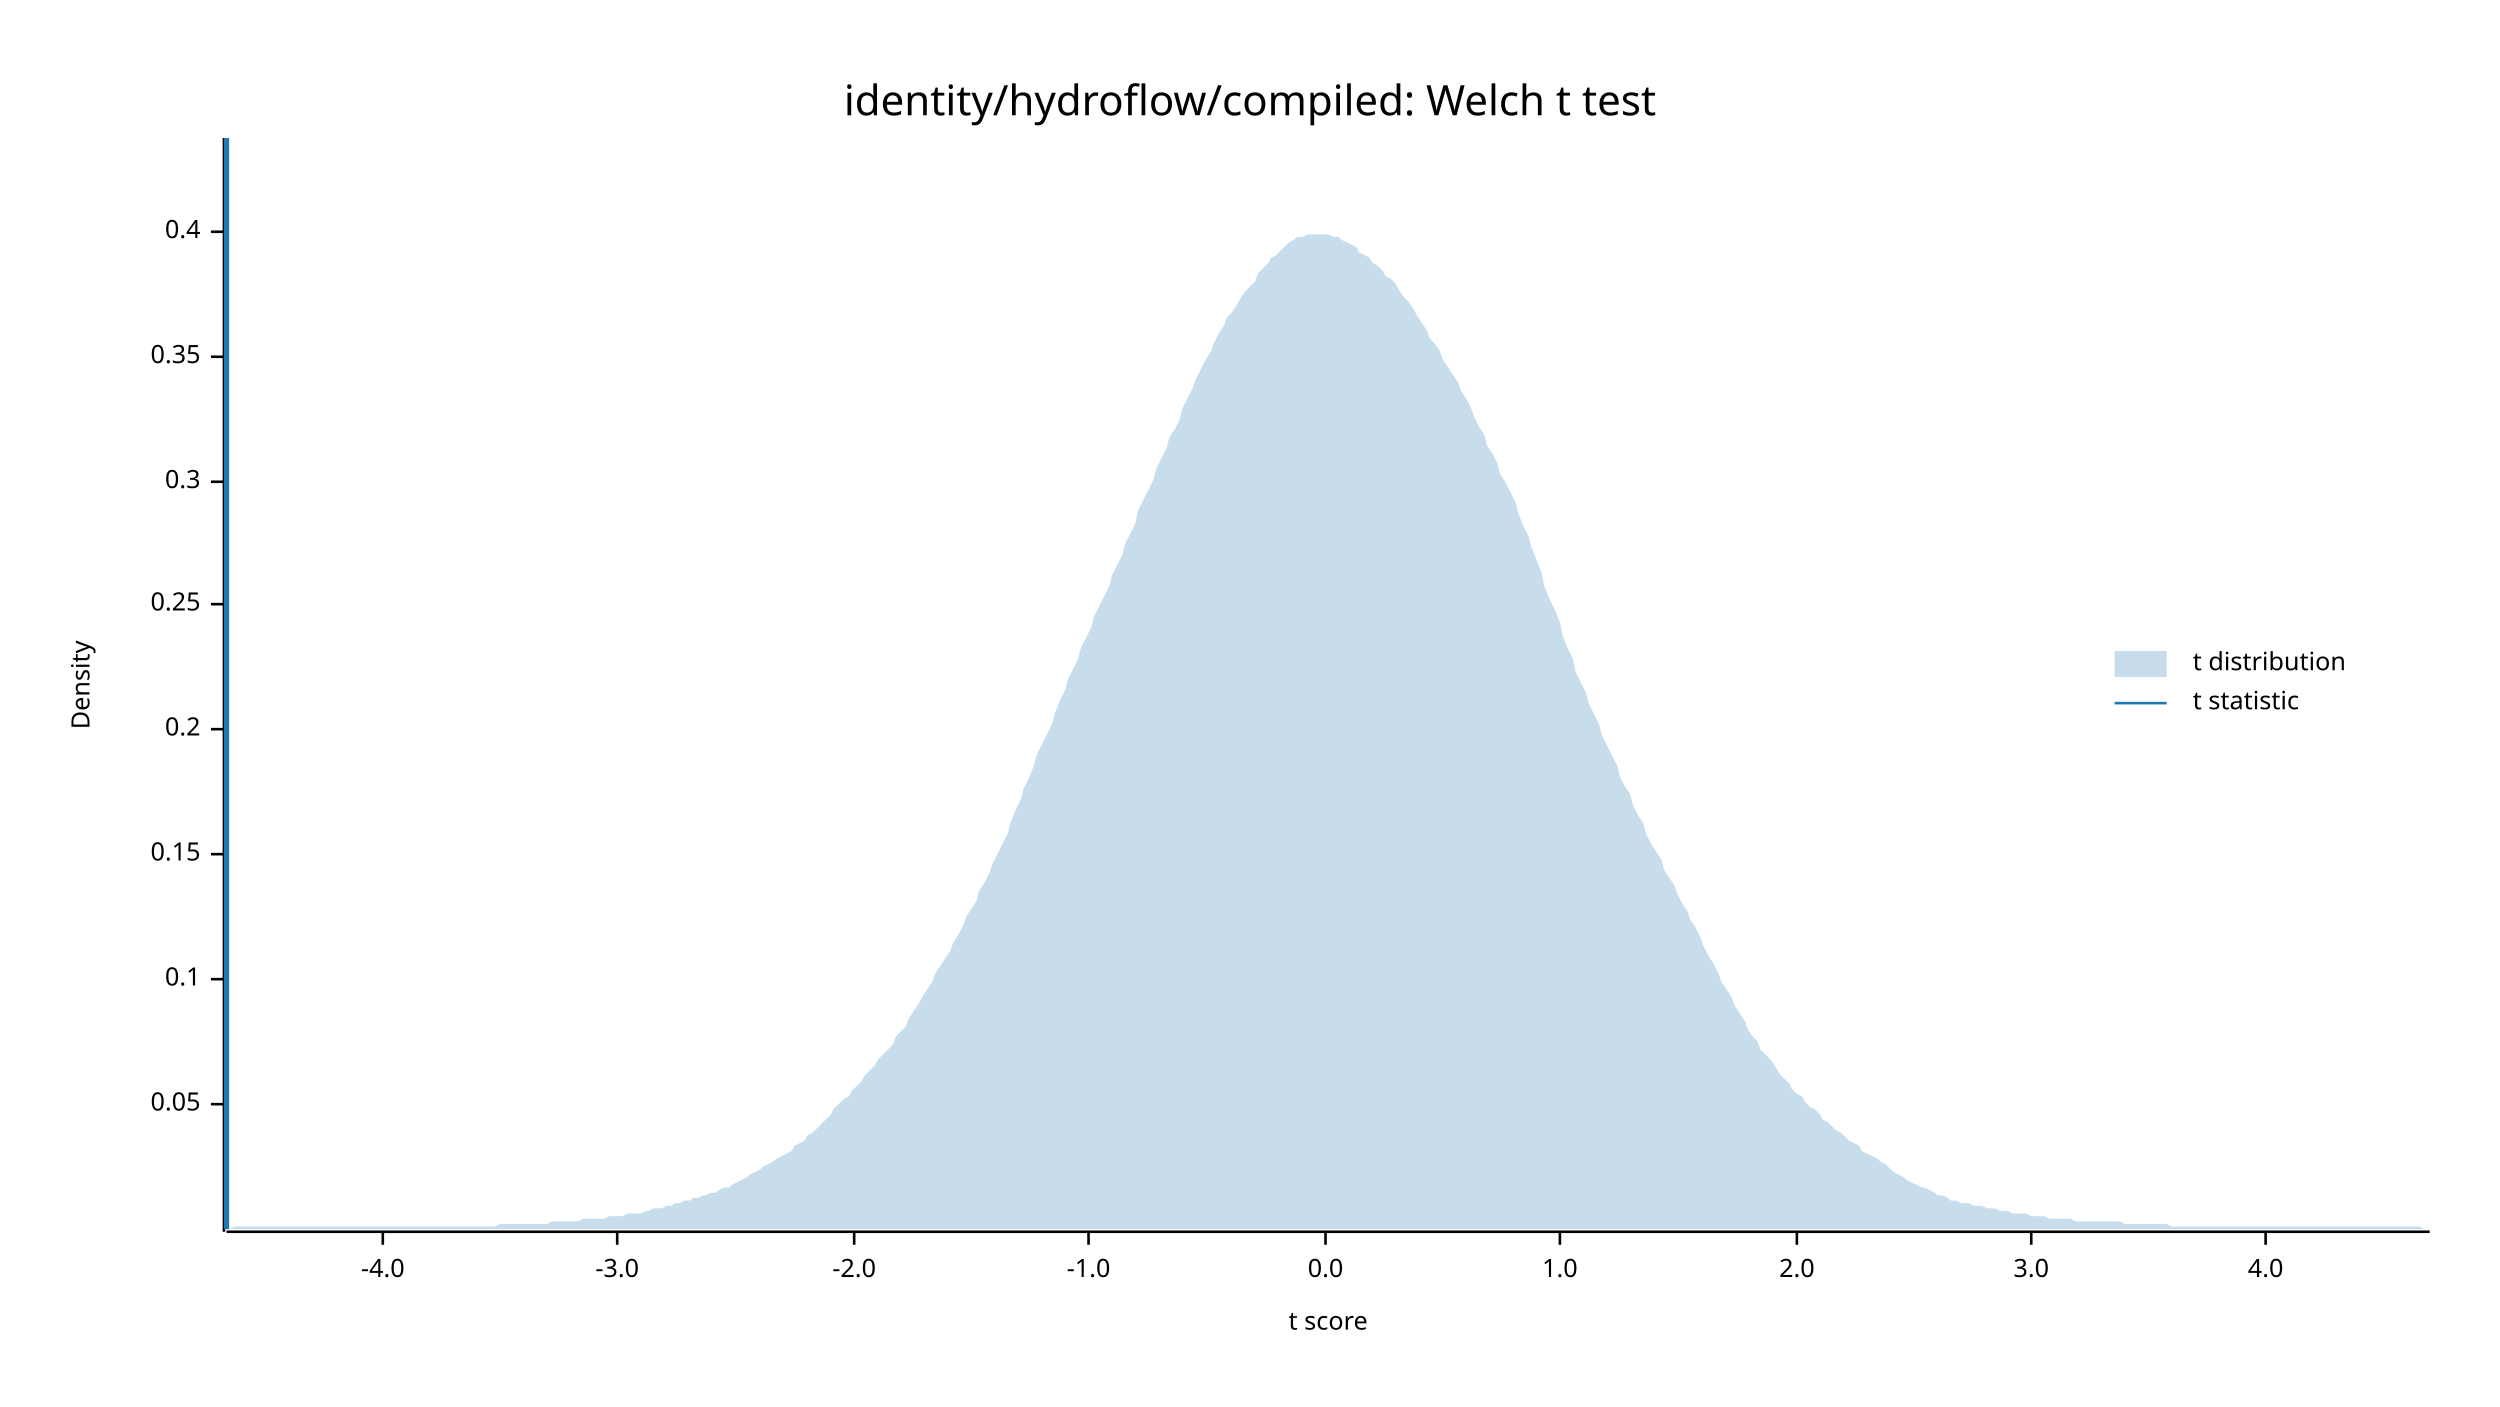
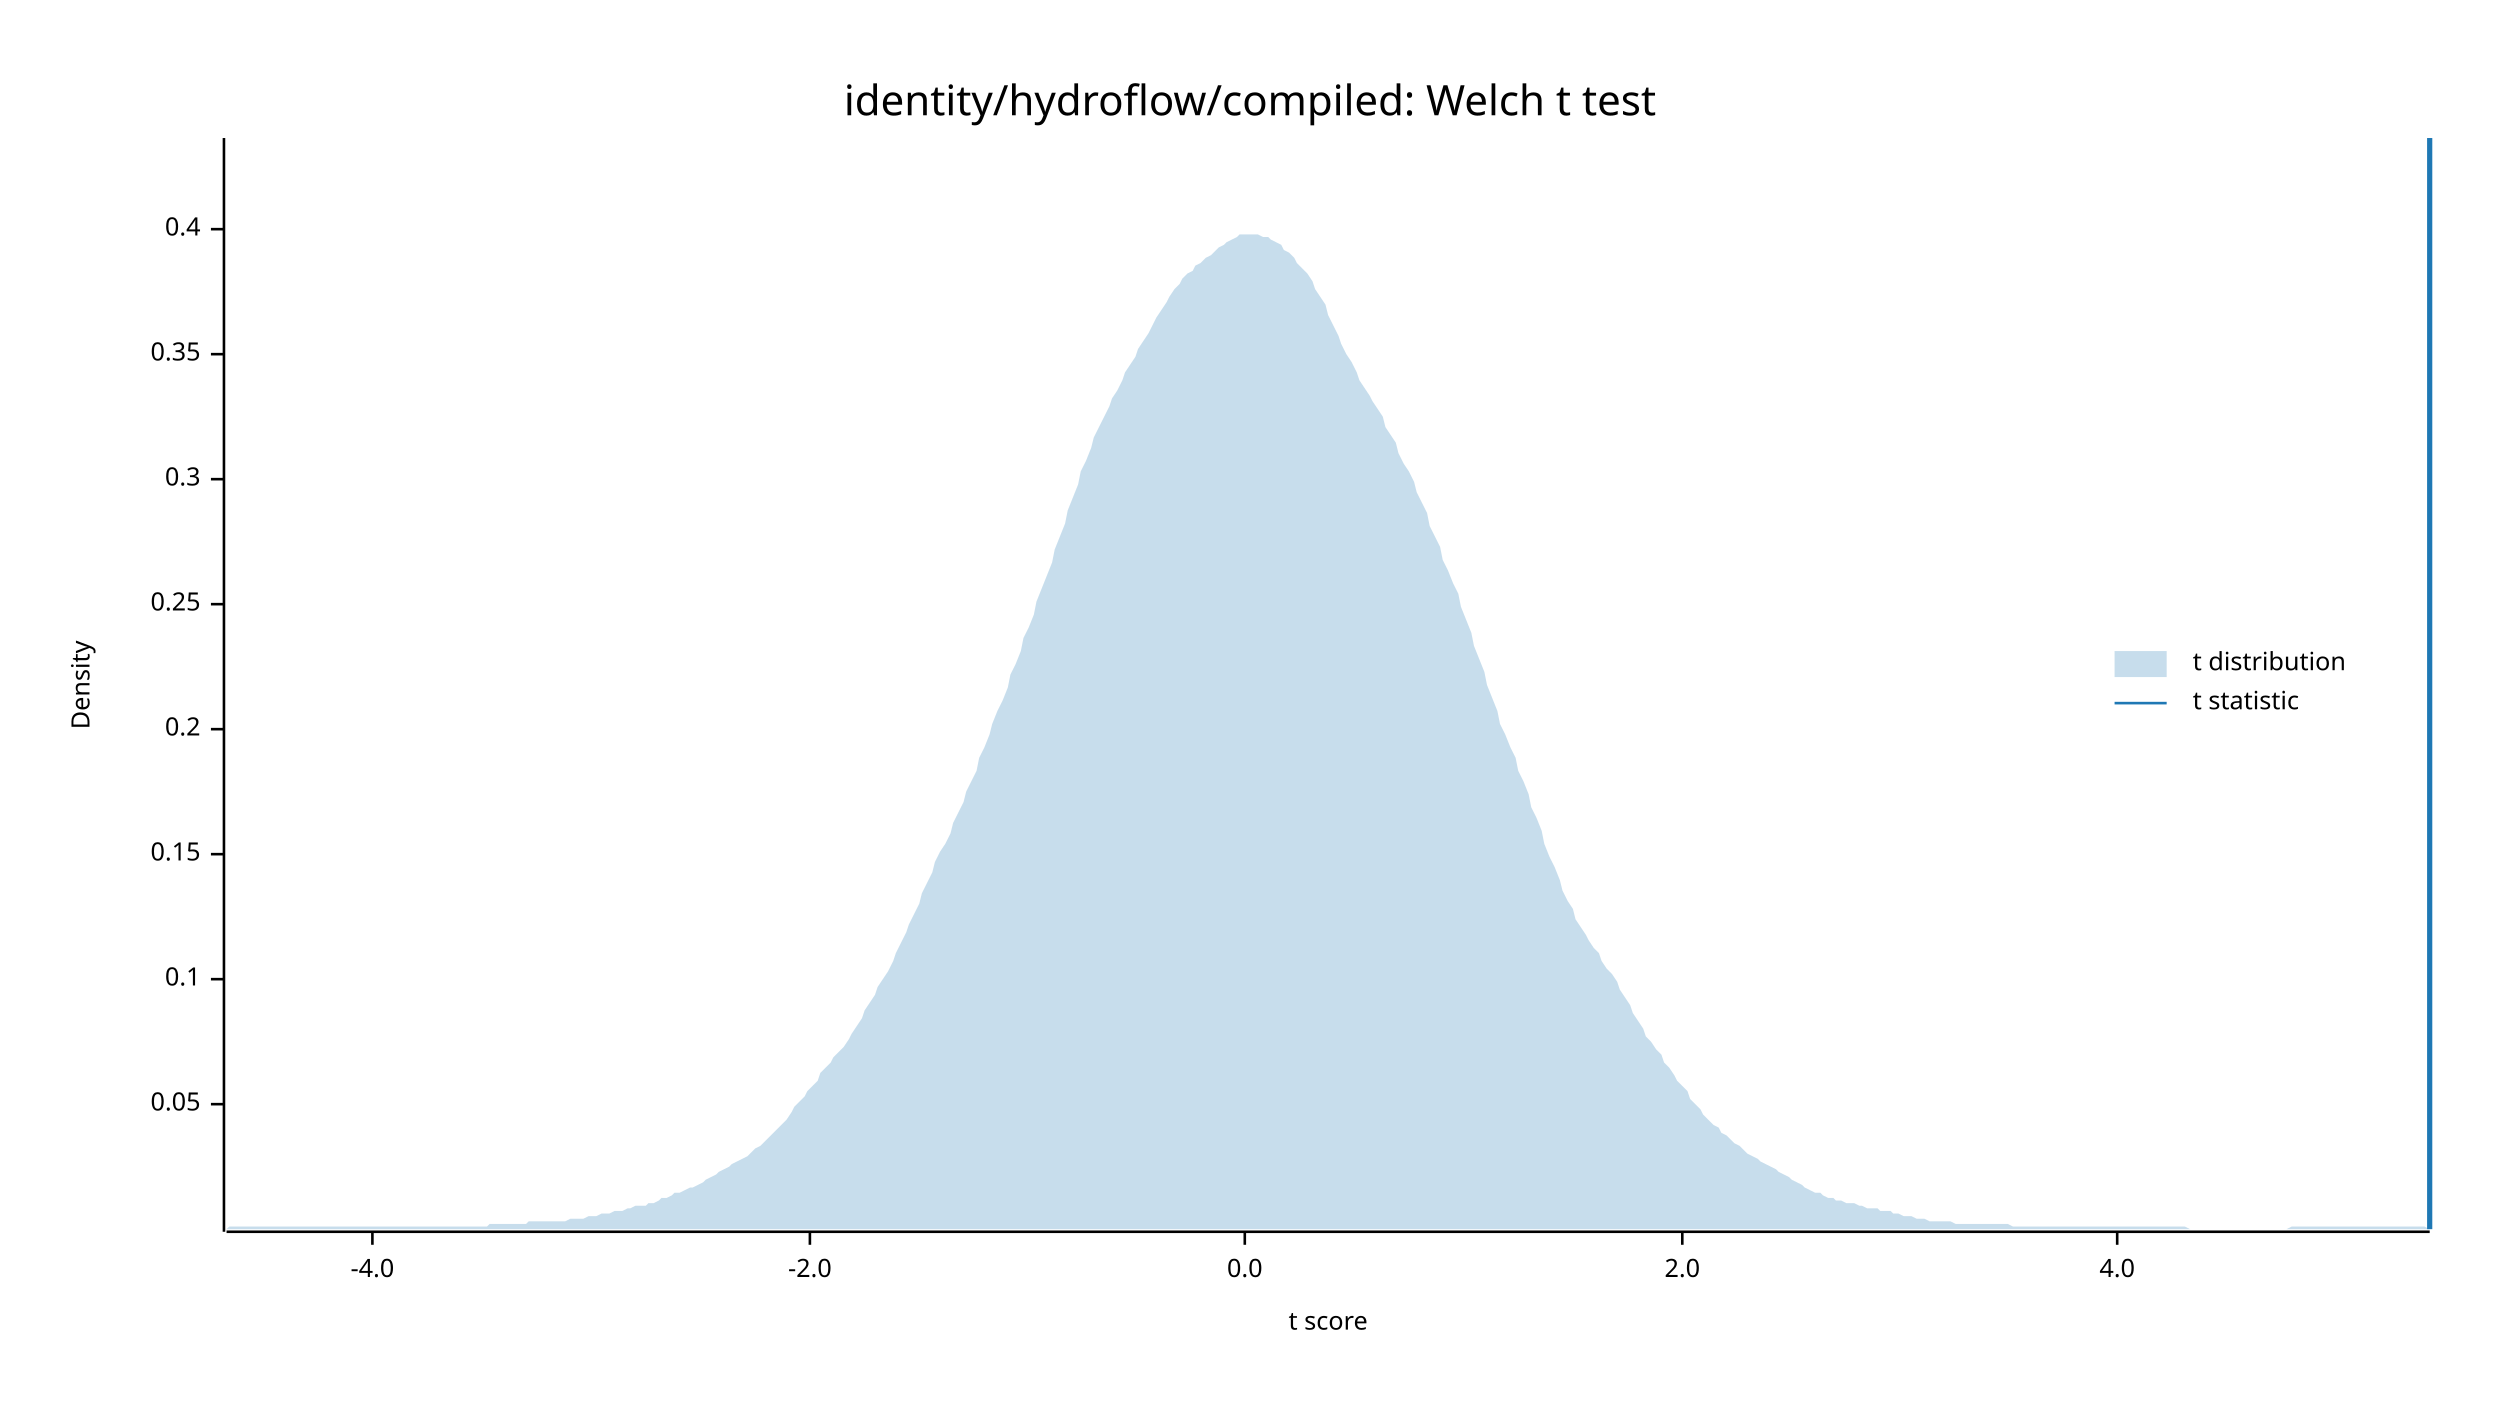
<svg xmlns="http://www.w3.org/2000/svg" width="960" height="540" viewBox="0 0 960 540">
  <text x="480" y="32" dy="0.76em" text-anchor="middle" font-family="sans-serif" font-size="16.129" opacity="1" fill="#000000">
identity/hydroflow/compiled: Welch t test
</text>
  <text x="27" y="263" dy="0.76em" text-anchor="middle" font-family="sans-serif" font-size="9.677" opacity="1" fill="#000000" transform="rotate(270, 27, 263)">
Density
</text>
  <text x="510" y="513" dy="-0.5ex" text-anchor="middle" font-family="sans-serif" font-size="9.677" opacity="1" fill="#000000">
t score
</text>
  <polyline fill="none" opacity="1" stroke="#000000" stroke-width="1" points="86,53 86,473 " />
  <text x="77" y="424" dy="0.5ex" text-anchor="end" font-family="sans-serif" font-size="9.677" opacity="1" fill="#000000">
0.05
</text>
  <polyline fill="none" opacity="1" stroke="#000000" stroke-width="1" points="81,424 86,424 " />
  <text x="77" y="376" dy="0.5ex" text-anchor="end" font-family="sans-serif" font-size="9.677" opacity="1" fill="#000000">
0.1
</text>
  <polyline fill="none" opacity="1" stroke="#000000" stroke-width="1" points="81,376 86,376 " />
  <text x="77" y="328" dy="0.5ex" text-anchor="end" font-family="sans-serif" font-size="9.677" opacity="1" fill="#000000">
0.15
</text>
  <polyline fill="none" opacity="1" stroke="#000000" stroke-width="1" points="81,328 86,328 " />
  <text x="77" y="280" dy="0.5ex" text-anchor="end" font-family="sans-serif" font-size="9.677" opacity="1" fill="#000000">
0.2
</text>
  <polyline fill="none" opacity="1" stroke="#000000" stroke-width="1" points="81,280 86,280 " />
  <text x="77" y="232" dy="0.5ex" text-anchor="end" font-family="sans-serif" font-size="9.677" opacity="1" fill="#000000">
0.25
</text>
  <polyline fill="none" opacity="1" stroke="#000000" stroke-width="1" points="81,232 86,232 " />
-   <text x="77" y="185" dy="0.5ex" text-anchor="end" font-family="sans-serif" font-size="9.677" opacity="1" fill="#000000">
+   <text x="77" y="184" dy="0.5ex" text-anchor="end" font-family="sans-serif" font-size="9.677" opacity="1" fill="#000000">
0.3
</text>
-   <polyline fill="none" opacity="1" stroke="#000000" stroke-width="1" points="81,185 86,185 " />
-   <text x="77" y="137" dy="0.5ex" text-anchor="end" font-family="sans-serif" font-size="9.677" opacity="1" fill="#000000">
+   <polyline fill="none" opacity="1" stroke="#000000" stroke-width="1" points="81,184 86,184 " />
+   <text x="77" y="136" dy="0.5ex" text-anchor="end" font-family="sans-serif" font-size="9.677" opacity="1" fill="#000000">
0.35
</text>
-   <polyline fill="none" opacity="1" stroke="#000000" stroke-width="1" points="81,137 86,137 " />
-   <text x="77" y="89" dy="0.5ex" text-anchor="end" font-family="sans-serif" font-size="9.677" opacity="1" fill="#000000">
+   <polyline fill="none" opacity="1" stroke="#000000" stroke-width="1" points="81,136 86,136 " />
+   <text x="77" y="88" dy="0.5ex" text-anchor="end" font-family="sans-serif" font-size="9.677" opacity="1" fill="#000000">
0.4
</text>
-   <polyline fill="none" opacity="1" stroke="#000000" stroke-width="1" points="81,89 86,89 " />
+   <polyline fill="none" opacity="1" stroke="#000000" stroke-width="1" points="81,88 86,88 " />
  <polyline fill="none" opacity="1" stroke="#000000" stroke-width="1" points="87,473 933,473 " />
-   <text x="147" y="483" dy="0.76em" text-anchor="middle" font-family="sans-serif" font-size="9.677" opacity="1" fill="#000000">
+   <text x="143" y="483" dy="0.76em" text-anchor="middle" font-family="sans-serif" font-size="9.677" opacity="1" fill="#000000">
-4.0
</text>
-   <polyline fill="none" opacity="1" stroke="#000000" stroke-width="1" points="147,473 147,478 " />
-   <text x="237" y="483" dy="0.76em" text-anchor="middle" font-family="sans-serif" font-size="9.677" opacity="1" fill="#000000">
- -3.0
- </text>
-   <polyline fill="none" opacity="1" stroke="#000000" stroke-width="1" points="237,473 237,478 " />
-   <text x="328" y="483" dy="0.76em" text-anchor="middle" font-family="sans-serif" font-size="9.677" opacity="1" fill="#000000">
+   <polyline fill="none" opacity="1" stroke="#000000" stroke-width="1" points="143,473 143,478 " />
+   <text x="311" y="483" dy="0.76em" text-anchor="middle" font-family="sans-serif" font-size="9.677" opacity="1" fill="#000000">
-2.0
</text>
-   <polyline fill="none" opacity="1" stroke="#000000" stroke-width="1" points="328,473 328,478 " />
-   <text x="418" y="483" dy="0.76em" text-anchor="middle" font-family="sans-serif" font-size="9.677" opacity="1" fill="#000000">
- -1.0
- </text>
-   <polyline fill="none" opacity="1" stroke="#000000" stroke-width="1" points="418,473 418,478 " />
-   <text x="509" y="483" dy="0.76em" text-anchor="middle" font-family="sans-serif" font-size="9.677" opacity="1" fill="#000000">
+   <polyline fill="none" opacity="1" stroke="#000000" stroke-width="1" points="311,473 311,478 " />
+   <text x="478" y="483" dy="0.76em" text-anchor="middle" font-family="sans-serif" font-size="9.677" opacity="1" fill="#000000">
0.0
</text>
-   <polyline fill="none" opacity="1" stroke="#000000" stroke-width="1" points="509,473 509,478 " />
-   <text x="599" y="483" dy="0.76em" text-anchor="middle" font-family="sans-serif" font-size="9.677" opacity="1" fill="#000000">
- 1.0
- </text>
-   <polyline fill="none" opacity="1" stroke="#000000" stroke-width="1" points="599,473 599,478 " />
-   <text x="690" y="483" dy="0.76em" text-anchor="middle" font-family="sans-serif" font-size="9.677" opacity="1" fill="#000000">
+   <polyline fill="none" opacity="1" stroke="#000000" stroke-width="1" points="478,473 478,478 " />
+   <text x="646" y="483" dy="0.76em" text-anchor="middle" font-family="sans-serif" font-size="9.677" opacity="1" fill="#000000">
2.0
</text>
-   <polyline fill="none" opacity="1" stroke="#000000" stroke-width="1" points="690,473 690,478 " />
-   <text x="780" y="483" dy="0.76em" text-anchor="middle" font-family="sans-serif" font-size="9.677" opacity="1" fill="#000000">
- 3.0
- </text>
-   <polyline fill="none" opacity="1" stroke="#000000" stroke-width="1" points="780,473 780,478 " />
-   <text x="870" y="483" dy="0.76em" text-anchor="middle" font-family="sans-serif" font-size="9.677" opacity="1" fill="#000000">
+   <polyline fill="none" opacity="1" stroke="#000000" stroke-width="1" points="646,473 646,478 " />
+   <text x="813" y="483" dy="0.76em" text-anchor="middle" font-family="sans-serif" font-size="9.677" opacity="1" fill="#000000">
4.0
</text>
-   <polyline fill="none" opacity="1" stroke="#000000" stroke-width="1" points="870,473 870,478 " />
-   <polygon opacity="0.25" fill="#1F78B4" points="87,472 88,472 90,471 92,471 93,471 95,471 97,471 98,471 100,471 102,471 103,471 105,471 107,471 109,471 110,471 112,471 114,471 115,471 117,471 119,471 120,471 122,471 124,471 125,471 127,471 129,471 131,471 132,471 134,471 136,471 137,471 139,471 141,471 142,471 144,471 146,471 148,471 149,471 151,471 153,471 154,471 156,471 158,471 159,471 161,471 163,471 164,471 166,471 168,471 170,471 171,471 173,471 175,471 176,471 178,471 180,471 181,471 183,471 185,471 187,471 188,471 190,471 192,470 193,470 195,470 197,470 198,470 200,470 202,470 203,470 205,470 207,470 209,470 210,470 212,469 214,469 215,469 217,469 219,469 220,469 222,469 224,468 226,468 227,468 229,468 231,468 232,468 234,467 236,467 237,467 239,467 241,466 242,466 244,466 246,466 248,465 249,465 251,464 253,464 254,464 256,463 258,463 259,462 261,462 263,461 265,461 266,460 268,460 270,459 271,459 273,458 275,458 276,457 278,456 280,456 281,455 283,454 285,453 287,452 288,451 290,450 292,449 293,448 295,447 297,446 298,445 300,444 302,443 304,442 305,440 307,439 309,438 310,436 312,435 314,433 315,432 317,430 319,428 320,426 322,424 324,422 326,421 327,419 329,417 331,415 332,413 334,411 336,409 337,407 339,405 341,403 343,401 344,398 346,396 348,394 349,391 351,388 353,385 354,383 356,380 358,377 359,374 361,371 363,368 365,365 366,362 368,359 370,355 371,352 373,349 375,346 376,342 378,339 380,335 381,332 383,328 385,324 387,320 388,316 390,311 392,307 393,303 395,299 397,294 398,290 400,286 402,282 404,278 405,274 407,269 409,265 410,261 412,257 414,253 415,249 417,245 419,241 420,237 422,233 424,229 426,225 427,221 429,217 431,213 432,209 434,205 436,201 437,196 439,192 441,188 443,184 444,180 446,176 448,172 449,168 451,165 453,161 454,157 456,153 458,149 459,146 461,142 463,138 465,135 466,132 468,128 470,125 471,122 473,120 475,117 476,115 478,112 480,110 482,108 483,105 485,103 487,101 488,99 490,98 492,96 493,95 495,93 497,92 498,91 500,91 502,90 504,90 505,90 507,90 509,90 510,90 512,91 514,91 515,92 517,93 519,94 521,95 522,97 524,98 526,99 527,101 529,102 531,104 532,106 534,107 536,109 537,111 539,114 541,116 543,119 544,121 546,124 548,127 549,130 551,132 553,135 554,138 556,141 558,144 560,147 561,150 563,153 565,157 566,160 568,164 570,167 571,171 573,174 575,178 576,182 578,185 580,189 582,193 583,197 585,202 587,206 588,210 590,215 592,220 593,225 595,230 597,234 599,239 600,244 602,249 604,253 605,258 607,262 609,266 610,270 612,274 614,278 615,282 617,286 619,290 621,294 622,298 624,302 626,305 627,309 629,313 631,316 632,320 634,324 636,327 638,330 639,334 641,337 643,340 644,343 646,347 648,350 649,353 651,356 653,360 654,363 656,367 658,370 660,374 661,377 663,380 665,383 666,386 668,389 670,392 671,395 673,398 675,400 676,403 678,405 680,407 682,410 683,412 685,414 687,416 688,418 690,420 692,421 693,423 695,425 697,426 699,428 700,430 702,431 704,433 705,434 707,435 709,437 710,438 712,439 714,440 715,442 717,443 719,444 721,445 722,446 724,447 726,449 727,450 729,451 731,452 732,453 734,454 736,455 738,456 739,456 741,457 743,458 744,459 746,459 748,460 749,461 751,461 753,462 754,462 756,462 758,463 760,463 761,463 763,464 765,464 766,464 768,465 770,465 771,465 773,466 775,466 777,466 778,466 780,467 782,467 783,467 785,467 787,468 788,468 790,468 792,468 793,468 795,468 797,469 799,469 800,469 802,469 804,469 805,469 807,469 809,469 810,469 812,469 814,469 816,470 817,470 819,470 821,470 822,470 824,470 826,470 827,470 829,470 831,470 832,470 834,471 836,471 838,471 839,471 841,471 843,471 844,471 846,471 848,471 849,471 851,471 853,471 855,471 856,471 858,471 860,471 861,471 863,471 865,471 866,471 868,471 870,471 871,471 873,471 875,471 877,471 878,471 880,471 882,471 883,471 885,471 887,471 888,471 890,471 892,471 894,471 895,471 897,471 899,471 900,471 902,471 904,471 905,471 907,471 909,471 910,471 912,471 914,471 916,471 917,471 919,471 921,471 922,471 924,471 926,471 927,471 929,471 931,472 933,472 933,472 87,472 " />
-   <polyline fill="none" opacity="1" stroke="#1F78B4" stroke-width="2" points="87,472 87,53 " />
+   <polyline fill="none" opacity="1" stroke="#000000" stroke-width="1" points="813,473 813,478 " />
+   <polygon opacity="0.25" fill="#1F78B4" points="87,472 88,471 90,471 92,471 93,471 95,471 97,471 98,471 100,471 102,471 103,471 105,471 107,471 109,471 110,471 112,471 114,471 115,471 117,471 119,471 120,471 122,471 124,471 125,471 127,471 129,471 131,471 132,471 134,471 136,471 137,471 139,471 141,471 142,471 144,471 146,471 148,471 149,471 151,471 153,471 154,471 156,471 158,471 159,471 161,471 163,471 164,471 166,471 168,471 170,471 171,471 173,471 175,471 176,471 178,471 180,471 181,471 183,471 185,471 187,471 188,470 190,470 192,470 193,470 195,470 197,470 198,470 200,470 202,470 203,469 205,469 207,469 209,469 210,469 212,469 214,469 215,469 217,469 219,468 220,468 222,468 224,468 226,467 227,467 229,467 231,466 232,466 234,466 236,465 237,465 239,465 241,464 242,464 244,463 246,463 248,463 249,462 251,462 253,461 254,460 256,460 258,459 259,458 261,458 263,457 265,456 266,456 268,455 270,454 271,453 273,452 275,451 276,450 278,449 280,448 281,447 283,446 285,445 287,444 288,443 290,441 292,440 293,439 295,437 297,435 298,434 300,432 302,430 304,427 305,425 307,423 309,421 310,419 312,417 314,415 315,412 317,410 319,408 320,406 322,404 324,402 326,399 327,397 329,394 331,391 332,388 334,385 336,382 337,379 339,376 341,373 343,369 344,366 346,362 348,358 349,355 351,351 353,347 354,343 356,339 358,335 359,331 361,327 363,324 365,320 366,316 368,312 370,308 371,304 373,300 375,296 376,291 378,287 380,282 381,278 383,273 385,269 387,264 388,259 390,255 392,250 393,245 395,241 397,236 398,231 400,226 402,221 404,216 405,211 407,206 409,201 410,196 412,191 414,186 415,181 417,177 419,172 420,168 422,164 424,160 426,156 427,153 429,150 431,146 432,143 434,140 436,137 437,134 439,131 441,128 443,124 444,122 446,119 448,116 449,114 451,111 453,109 454,107 456,105 458,104 459,102 461,101 463,99 465,98 466,97 468,95 470,94 471,93 473,92 475,91 476,90 478,90 480,90 482,90 483,90 485,91 487,91 488,92 490,93 492,94 493,96 495,97 497,99 498,101 500,103 502,105 504,108 505,111 507,114 509,117 510,121 512,125 514,129 515,132 517,136 519,139 521,143 522,146 524,149 526,152 527,154 529,157 531,160 532,164 534,167 536,170 537,174 539,178 541,181 543,185 544,189 546,193 548,197 549,202 551,206 553,210 554,215 556,219 558,224 560,228 561,233 563,238 565,243 566,248 568,253 570,258 571,263 573,268 575,273 576,278 578,282 580,287 582,291 583,296 585,300 587,305 588,310 590,314 592,319 593,324 595,329 597,333 599,338 600,342 602,346 604,349 605,353 607,356 609,359 610,361 612,364 614,366 615,369 617,372 619,374 621,377 622,380 624,383 626,386 627,389 629,392 631,395 632,398 634,400 636,403 638,405 639,408 641,410 643,413 644,415 646,417 648,419 649,422 651,424 653,426 654,428 656,430 658,432 660,433 661,435 663,436 665,438 666,439 668,440 670,442 671,443 673,444 675,445 676,446 678,447 680,448 682,449 683,450 685,451 687,452 688,453 690,454 692,455 693,456 695,457 697,458 699,458 700,459 702,460 704,460 705,461 707,461 709,462 710,462 712,462 714,463 715,463 717,464 719,464 721,464 722,465 724,465 726,465 727,466 729,466 731,467 732,467 734,467 736,468 738,468 739,468 741,469 743,469 744,469 746,469 748,469 749,469 751,470 753,470 754,470 756,470 758,470 760,470 761,470 763,470 765,470 766,470 768,470 770,470 771,470 773,471 775,471 777,471 778,471 780,471 782,471 783,471 785,471 787,471 788,471 790,471 792,471 793,471 795,471 797,471 799,471 800,471 802,471 804,471 805,471 807,471 809,471 810,471 812,471 814,471 816,471 817,471 819,471 821,471 822,471 824,471 826,471 827,471 829,471 831,471 832,471 834,471 836,471 838,471 839,471 841,472 843,472 844,472 846,472 848,472 849,472 851,472 853,472 855,472 856,472 858,472 860,472 861,472 863,472 865,472 866,472 868,472 870,472 871,472 873,472 875,472 877,472 878,472 880,471 882,471 883,471 885,471 887,471 888,471 890,471 892,471 894,471 895,471 897,471 899,471 900,471 902,471 904,471 905,471 907,471 909,471 910,471 912,471 914,471 916,471 917,471 919,471 921,471 922,471 924,471 926,471 927,471 929,471 931,471 933,472 933,472 87,472 " />
+   <polyline fill="none" opacity="1" stroke="#1F78B4" stroke-width="2" points="933,472 933,53 " />
  <text x="842" y="250" dy="0.76em" text-anchor="start" font-family="sans-serif" font-size="9.677" opacity="1" fill="#000000">
t distribution
</text>
  <text x="842" y="265" dy="0.76em" text-anchor="start" font-family="sans-serif" font-size="9.677" opacity="1" fill="#000000">
t statistic
</text>
  <rect x="812" y="250" width="20" height="10" opacity="0.25" fill="#1F78B4" stroke="none" />
  <polyline fill="none" opacity="1" stroke="#1F78B4" stroke-width="1" points="812,270 832,270 " />
</svg>
